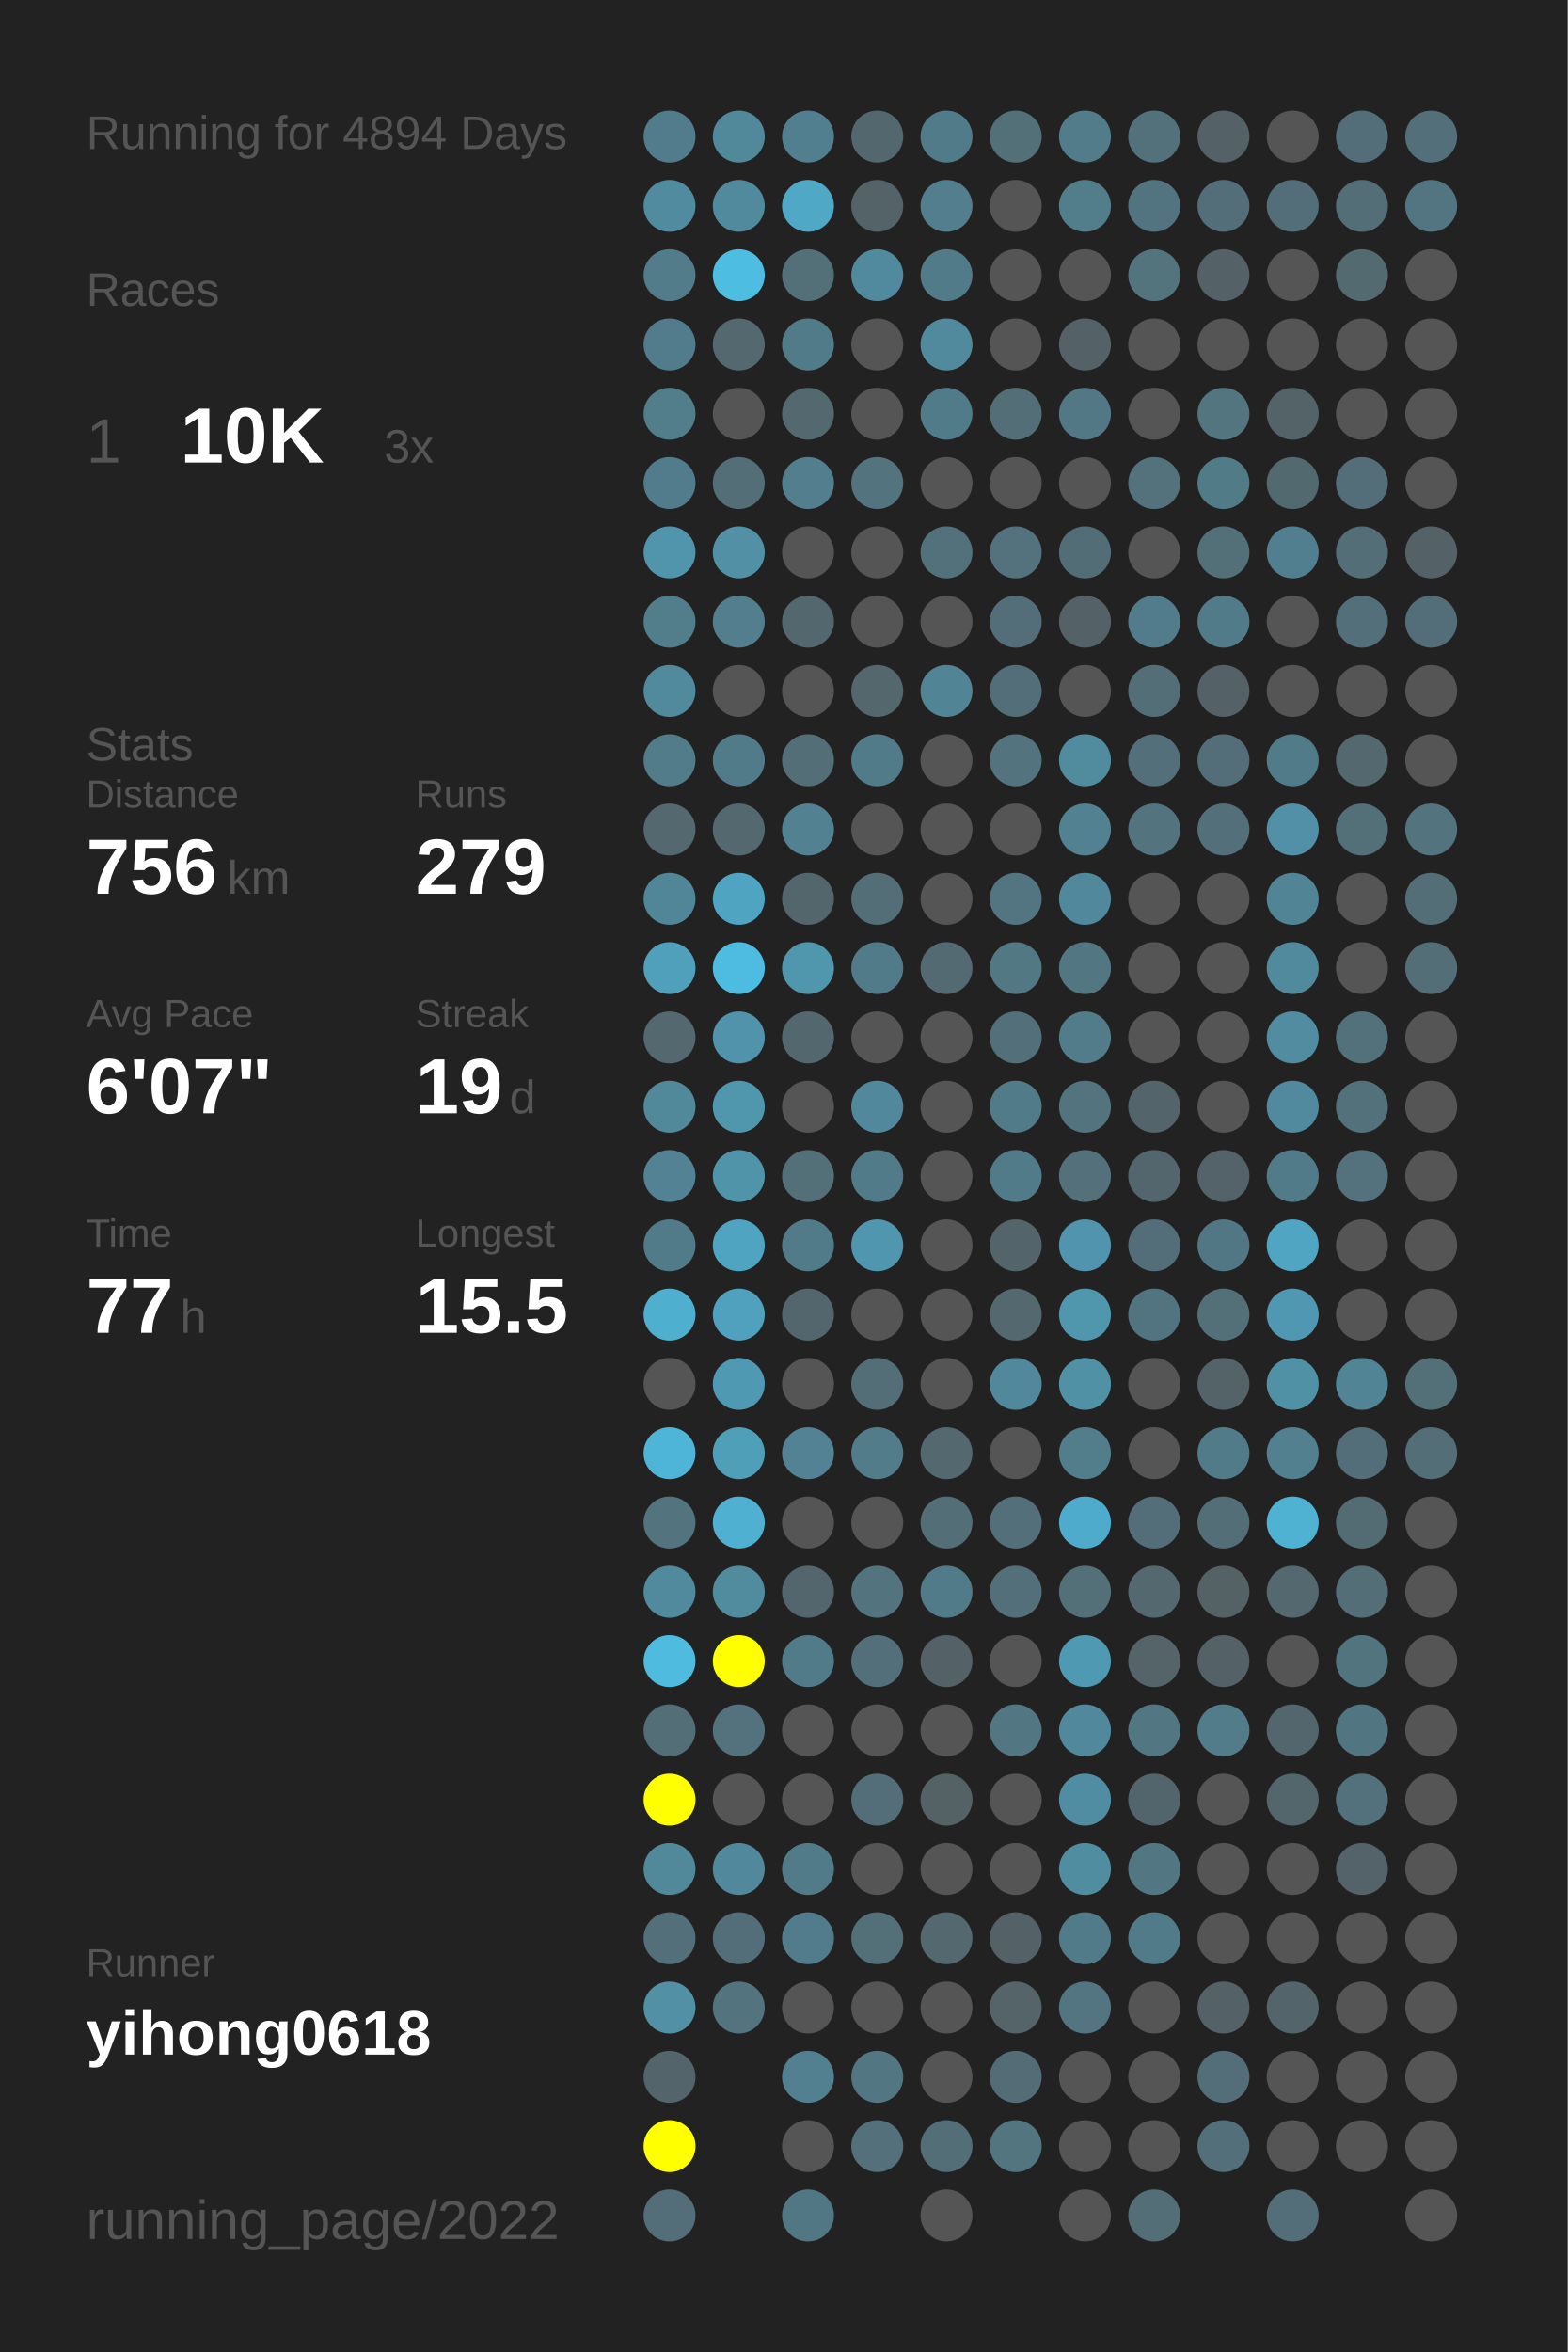
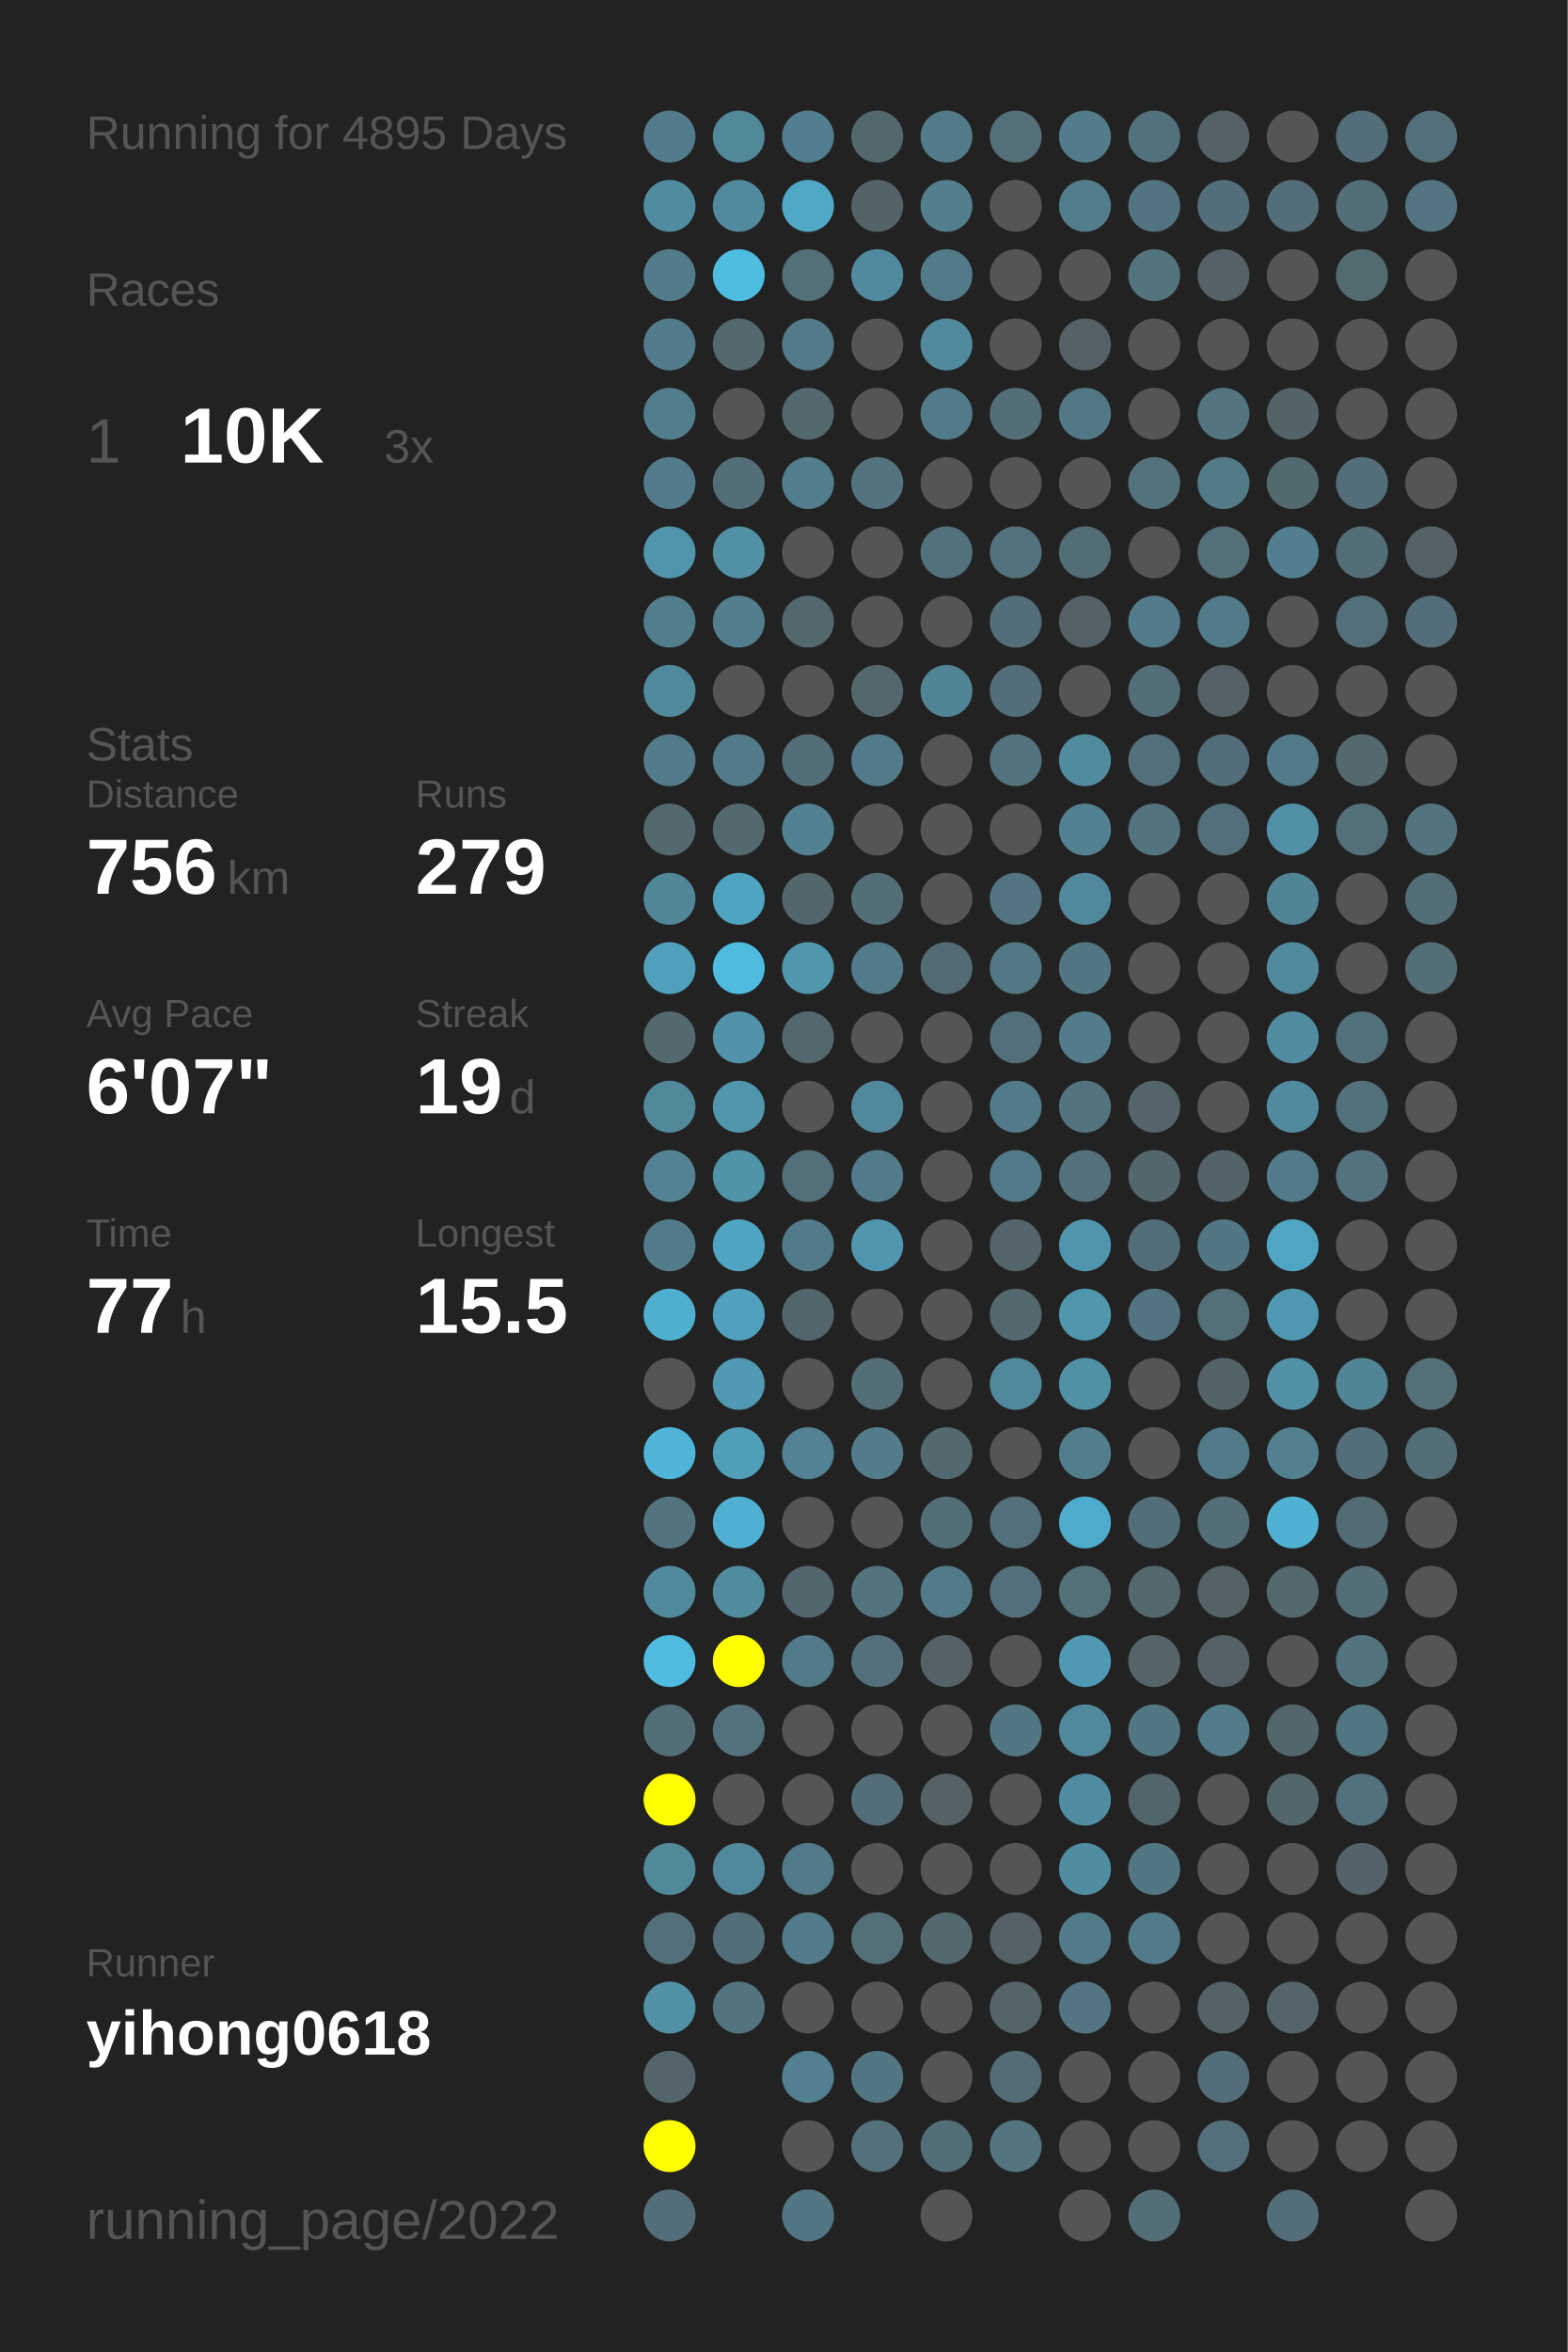
<svg xmlns="http://www.w3.org/2000/svg" baseProfile="full" height="300mm" version="1.1" viewBox="0,0,200,300" width="200mm">
  <defs />
  <rect fill="#222222" height="300" width="200" x="0" y="0" />
-   <text fill="#555555" style="font-size:6px; font-family:Arial;" x="11" y="19">Running for 4894 Days</text>
+   <text fill="#555555" style="font-size:6px; font-family:Arial;" x="11" y="19">Running for 4895 Days</text>
  <text fill="#555555" style="font-size:6px; font-family:Arial;" x="11" y="39">Races</text>
  <text fill="#555555" style="font-size:8px; font-family:Arial;" x="11" y="59">1</text>
  <text fill="#FFFFFF" style="font-size:10px; font-family:Arial; font-weight:bold;" x="23" y="59">10K</text>
  <text fill="#555555" style="font-size:6px; font-family:Arial;" x="49" y="59">3x</text>
  <text fill="#555555" style="font-size:6px; font-family:Arial;" x="11" y="97">Stats</text>
  <text fill="#555555" style="font-size:5px; font-family:Arial;" x="11" y="103">Distance</text>
  <text fill="#FFFFFF" style="font-size:10px; font-family:Arial; font-weight:bold;" x="11" y="114">756</text>
  <text fill="#555555" style="font-size:6px; font-family:Arial;" x="29" y="114">km</text>
  <text fill="#555555" style="font-size:5px; font-family:Arial;" x="53" y="103">Runs</text>
  <text fill="#FFFFFF" style="font-size:10px; font-family:Arial; font-weight:bold;" x="53" y="114">279</text>
  <text fill="#555555" style="font-size:5px; font-family:Arial;" x="11" y="131">Avg Pace</text>
  <text fill="#FFFFFF" style="font-size:10px; font-family:Arial; font-weight:bold;" x="11" y="142">6'07"</text>
  <text fill="#555555" style="font-size:5px; font-family:Arial;" x="53" y="131">Streak</text>
  <text fill="#FFFFFF" style="font-size:10px; font-family:Arial; font-weight:bold;" x="53" y="142">19</text>
  <text fill="#555555" style="font-size:6px; font-family:Arial;" x="65" y="142">d</text>
  <text fill="#555555" style="font-size:5px; font-family:Arial;" x="11" y="159">Time</text>
  <text fill="#FFFFFF" style="font-size:10px; font-family:Arial; font-weight:bold;" x="11" y="170">77</text>
  <text fill="#555555" style="font-size:6px; font-family:Arial;" x="23" y="170">h</text>
  <text fill="#555555" style="font-size:5px; font-family:Arial;" x="53" y="159">Longest</text>
  <text fill="#FFFFFF" style="font-size:10px; font-family:Arial; font-weight:bold;" x="53" y="170">15.5</text>
  <text fill="#555555" style="font-size:5px; font-family:Arial;" x="11" y="252.065">Runner</text>
  <text fill="#FFFFFF" style="font-size:8px; font-family:Arial; font-weight:bold;" x="11" y="262.065">yihong0618</text>
  <text fill="#555555" style="font-size:7px; font-family:Arial;" x="11" y="285.581">running_page/2022</text>
  <circle cx="85.417" cy="17.419" fill="#527c8b" r="3.312" />
  <circle cx="85.417" cy="26.258" fill="#518b9f" r="3.312" />
  <circle cx="85.417" cy="35.097" fill="#527c8a" r="3.312" />
  <circle cx="85.417" cy="43.935" fill="#527c8b" r="3.312" />
  <circle cx="85.417" cy="52.774" fill="#527d8b" r="3.312" />
  <circle cx="85.417" cy="61.613" fill="#527c8b" r="3.312" />
  <circle cx="85.417" cy="70.452" fill="#5095ac" r="3.312" />
  <circle cx="85.417" cy="79.29" fill="#527d8b" r="3.312" />
  <circle cx="85.417" cy="88.129" fill="#518a9d" r="3.312" />
  <circle cx="85.417" cy="96.968" fill="#527c8a" r="3.312" />
  <circle cx="85.417" cy="105.806" fill="#53686f" r="3.312" />
  <circle cx="85.417" cy="114.645" fill="#518698" r="3.312" />
  <circle cx="85.417" cy="123.484" fill="#50a0bc" r="3.312" />
  <circle cx="85.417" cy="132.323" fill="#53686f" r="3.312" />
  <circle cx="85.417" cy="141.161" fill="#51889a" r="3.312" />
  <circle cx="85.417" cy="150" fill="#528293" r="3.312" />
  <circle cx="85.417" cy="158.839" fill="#527b89" r="3.312" />
  <circle cx="85.417" cy="167.677" fill="#4fafcf" r="3.312" />
  <circle cx="85.417" cy="176.516" fill="#555555" r="3.312" />
  <circle cx="85.417" cy="185.355" fill="#4eb5d8" r="3.312" />
  <circle cx="85.417" cy="194.194" fill="#53747f" r="3.312" />
  <circle cx="85.417" cy="203.032" fill="#518a9d" r="3.312" />
  <circle cx="85.417" cy="211.871" fill="#4ebbdf" r="3.312" />
  <circle cx="85.417" cy="220.71" fill="#536e77" r="3.312" />
  <circle cx="85.417" cy="229.548" fill="#FFFF00" r="3.312" />
  <circle cx="85.417" cy="238.387" fill="#51899b" r="3.312" />
  <circle cx="85.417" cy="247.226" fill="#536f79" r="3.312" />
  <circle cx="85.417" cy="256.065" fill="#5190a5" r="3.312" />
  <circle cx="85.417" cy="264.903" fill="#53656b" r="3.312" />
  <circle cx="85.417" cy="273.742" fill="#FFFF00" r="3.312" />
  <circle cx="85.417" cy="282.581" fill="#536e78" r="3.312" />
  <circle cx="94.25" cy="17.419" fill="#51889a" r="3.312" />
  <circle cx="94.25" cy="26.258" fill="#518a9d" r="3.312" />
  <circle cx="94.25" cy="35.097" fill="#4ebde2" r="3.312" />
  <circle cx="94.25" cy="43.935" fill="#53686f" r="3.312" />
  <circle cx="94.25" cy="52.774" fill="#555555" r="3.312" />
  <circle cx="94.25" cy="61.613" fill="#536e77" r="3.312" />
  <circle cx="94.25" cy="70.452" fill="#5190a5" r="3.312" />
  <circle cx="94.25" cy="79.29" fill="#527e8d" r="3.312" />
  <circle cx="94.25" cy="88.129" fill="#555555" r="3.312" />
  <circle cx="94.25" cy="96.968" fill="#527b89" r="3.312" />
  <circle cx="94.25" cy="105.806" fill="#53686f" r="3.312" />
  <circle cx="94.25" cy="114.645" fill="#4fa4c1" r="3.312" />
  <circle cx="94.25" cy="123.484" fill="#4ebce1" r="3.312" />
  <circle cx="94.25" cy="132.323" fill="#5093aa" r="3.312" />
  <circle cx="94.25" cy="141.161" fill="#5096ad" r="3.312" />
  <circle cx="94.25" cy="150" fill="#5094aa" r="3.312" />
  <circle cx="94.25" cy="158.839" fill="#4fa4c1" r="3.312" />
  <circle cx="94.25" cy="167.677" fill="#50a1bd" r="3.312" />
  <circle cx="94.25" cy="176.516" fill="#5099b2" r="3.312" />
  <circle cx="94.25" cy="185.355" fill="#509fb9" r="3.312" />
  <circle cx="94.25" cy="194.194" fill="#4fb0d1" r="3.312" />
  <circle cx="94.25" cy="203.032" fill="#518b9e" r="3.312" />
  <circle cx="94.25" cy="211.871" fill="#FFFF00" r="3.312" />
  <circle cx="94.25" cy="220.71" fill="#53727d" r="3.312" />
  <circle cx="94.25" cy="229.548" fill="#555555" r="3.312" />
  <circle cx="94.25" cy="238.387" fill="#51889b" r="3.312" />
  <circle cx="94.25" cy="247.226" fill="#536e78" r="3.312" />
  <circle cx="94.25" cy="256.065" fill="#53737e" r="3.312" />
  <circle cx="103.083" cy="17.419" fill="#527f8f" r="3.312" />
  <circle cx="103.083" cy="26.258" fill="#4fa8c6" r="3.312" />
  <circle cx="103.083" cy="35.097" fill="#536f78" r="3.312" />
  <circle cx="103.083" cy="43.935" fill="#527b89" r="3.312" />
  <circle cx="103.083" cy="52.774" fill="#53686f" r="3.312" />
  <circle cx="103.083" cy="61.613" fill="#527e8d" r="3.312" />
  <circle cx="103.083" cy="70.452" fill="#555555" r="3.312" />
  <circle cx="103.083" cy="79.29" fill="#53676e" r="3.312" />
  <circle cx="103.083" cy="88.129" fill="#555555" r="3.312" />
  <circle cx="103.083" cy="96.968" fill="#536e77" r="3.312" />
  <circle cx="103.083" cy="105.806" fill="#528191" r="3.312" />
  <circle cx="103.083" cy="114.645" fill="#53666c" r="3.312" />
  <circle cx="103.083" cy="123.484" fill="#5097ae" r="3.312" />
  <circle cx="103.083" cy="132.323" fill="#53676e" r="3.312" />
  <circle cx="103.083" cy="141.161" fill="#555555" r="3.312" />
  <circle cx="103.083" cy="150" fill="#536f78" r="3.312" />
  <circle cx="103.083" cy="158.839" fill="#527b89" r="3.312" />
  <circle cx="103.083" cy="167.677" fill="#53666d" r="3.312" />
  <circle cx="103.083" cy="176.516" fill="#555555" r="3.312" />
  <circle cx="103.083" cy="185.355" fill="#528293" r="3.312" />
  <circle cx="103.083" cy="194.194" fill="#555555" r="3.312" />
  <circle cx="103.083" cy="203.032" fill="#53666d" r="3.312" />
  <circle cx="103.083" cy="211.871" fill="#527b89" r="3.312" />
  <circle cx="103.083" cy="220.71" fill="#555555" r="3.312" />
  <circle cx="103.083" cy="229.548" fill="#555555" r="3.312" />
  <circle cx="103.083" cy="238.387" fill="#527b89" r="3.312" />
  <circle cx="103.083" cy="247.226" fill="#527c8b" r="3.312" />
  <circle cx="103.083" cy="256.065" fill="#555555" r="3.312" />
  <circle cx="103.083" cy="264.903" fill="#528090" r="3.312" />
  <circle cx="103.083" cy="273.742" fill="#555555" r="3.312" />
  <circle cx="103.083" cy="282.581" fill="#527784" r="3.312" />
  <circle cx="111.917" cy="17.419" fill="#53686e" r="3.312" />
  <circle cx="111.917" cy="26.258" fill="#546368" r="3.312" />
  <circle cx="111.917" cy="35.097" fill="#518a9e" r="3.312" />
  <circle cx="111.917" cy="43.935" fill="#555555" r="3.312" />
  <circle cx="111.917" cy="52.774" fill="#555555" r="3.312" />
  <circle cx="111.917" cy="61.613" fill="#53737e" r="3.312" />
  <circle cx="111.917" cy="70.452" fill="#555555" r="3.312" />
  <circle cx="111.917" cy="79.29" fill="#555555" r="3.312" />
  <circle cx="111.917" cy="88.129" fill="#53676d" r="3.312" />
  <circle cx="111.917" cy="96.968" fill="#527b89" r="3.312" />
  <circle cx="111.917" cy="105.806" fill="#555555" r="3.312" />
  <circle cx="111.917" cy="114.645" fill="#536e77" r="3.312" />
  <circle cx="111.917" cy="123.484" fill="#527b89" r="3.312" />
  <circle cx="111.917" cy="132.323" fill="#555555" r="3.312" />
  <circle cx="111.917" cy="141.161" fill="#51889b" r="3.312" />
  <circle cx="111.917" cy="150" fill="#527b89" r="3.312" />
  <circle cx="111.917" cy="158.839" fill="#5096ae" r="3.312" />
  <circle cx="111.917" cy="167.677" fill="#555555" r="3.312" />
  <circle cx="111.917" cy="176.516" fill="#536e77" r="3.312" />
  <circle cx="111.917" cy="185.355" fill="#527c8a" r="3.312" />
  <circle cx="111.917" cy="194.194" fill="#555555" r="3.312" />
  <circle cx="111.917" cy="203.032" fill="#53737e" r="3.312" />
  <circle cx="111.917" cy="211.871" fill="#536f79" r="3.312" />
  <circle cx="111.917" cy="220.71" fill="#555555" r="3.312" />
  <circle cx="111.917" cy="229.548" fill="#536e78" r="3.312" />
  <circle cx="111.917" cy="238.387" fill="#555555" r="3.312" />
  <circle cx="111.917" cy="247.226" fill="#536f78" r="3.312" />
  <circle cx="111.917" cy="256.065" fill="#555555" r="3.312" />
  <circle cx="111.917" cy="264.903" fill="#527682" r="3.312" />
  <circle cx="111.917" cy="273.742" fill="#53707b" r="3.312" />
  <circle cx="120.75" cy="17.419" fill="#527b89" r="3.312" />
  <circle cx="120.75" cy="26.258" fill="#527e8d" r="3.312" />
  <circle cx="120.75" cy="35.097" fill="#527b89" r="3.312" />
  <circle cx="120.75" cy="43.935" fill="#51899d" r="3.312" />
  <circle cx="120.75" cy="52.774" fill="#527b89" r="3.312" />
  <circle cx="120.75" cy="61.613" fill="#555555" r="3.312" />
  <circle cx="120.75" cy="70.452" fill="#53717b" r="3.312" />
  <circle cx="120.75" cy="79.29" fill="#555555" r="3.312" />
  <circle cx="120.75" cy="88.129" fill="#518495" r="3.312" />
  <circle cx="120.75" cy="96.968" fill="#555555" r="3.312" />
  <circle cx="120.75" cy="105.806" fill="#555555" r="3.312" />
  <circle cx="120.75" cy="114.645" fill="#555555" r="3.312" />
  <circle cx="120.75" cy="123.484" fill="#536a72" r="3.312" />
  <circle cx="120.75" cy="132.323" fill="#555555" r="3.312" />
  <circle cx="120.75" cy="141.161" fill="#555555" r="3.312" />
  <circle cx="120.75" cy="150" fill="#555555" r="3.312" />
  <circle cx="120.75" cy="158.839" fill="#555555" r="3.312" />
  <circle cx="120.75" cy="167.677" fill="#555555" r="3.312" />
  <circle cx="120.75" cy="176.516" fill="#555555" r="3.312" />
  <circle cx="120.75" cy="185.355" fill="#53686f" r="3.312" />
  <circle cx="120.75" cy="194.194" fill="#536e77" r="3.312" />
  <circle cx="120.75" cy="203.032" fill="#527b89" r="3.312" />
  <circle cx="120.75" cy="211.871" fill="#546166" r="3.312" />
  <circle cx="120.75" cy="220.71" fill="#555555" r="3.312" />
  <circle cx="120.75" cy="229.548" fill="#546266" r="3.312" />
  <circle cx="120.75" cy="238.387" fill="#555555" r="3.312" />
  <circle cx="120.75" cy="247.226" fill="#53686f" r="3.312" />
  <circle cx="120.75" cy="256.065" fill="#555555" r="3.312" />
  <circle cx="120.75" cy="264.903" fill="#555555" r="3.312" />
  <circle cx="120.75" cy="273.742" fill="#536e77" r="3.312" />
  <circle cx="120.75" cy="282.581" fill="#555555" r="3.312" />
  <circle cx="129.583" cy="17.419" fill="#536f78" r="3.312" />
  <circle cx="129.583" cy="26.258" fill="#555555" r="3.312" />
  <circle cx="129.583" cy="35.097" fill="#555555" r="3.312" />
  <circle cx="129.583" cy="43.935" fill="#555555" r="3.312" />
  <circle cx="129.583" cy="52.774" fill="#536e77" r="3.312" />
  <circle cx="129.583" cy="61.613" fill="#555555" r="3.312" />
  <circle cx="129.583" cy="70.452" fill="#53727d" r="3.312" />
  <circle cx="129.583" cy="79.29" fill="#536e78" r="3.312" />
  <circle cx="129.583" cy="88.129" fill="#536e78" r="3.312" />
  <circle cx="129.583" cy="96.968" fill="#53737e" r="3.312" />
  <circle cx="129.583" cy="105.806" fill="#555555" r="3.312" />
  <circle cx="129.583" cy="114.645" fill="#527581" r="3.312" />
  <circle cx="129.583" cy="123.484" fill="#527884" r="3.312" />
  <circle cx="129.583" cy="132.323" fill="#536f79" r="3.312" />
  <circle cx="129.583" cy="141.161" fill="#527b89" r="3.312" />
  <circle cx="129.583" cy="150" fill="#527b89" r="3.312" />
  <circle cx="129.583" cy="158.839" fill="#53646a" r="3.312" />
  <circle cx="129.583" cy="167.677" fill="#53686f" r="3.312" />
  <circle cx="129.583" cy="176.516" fill="#51889b" r="3.312" />
  <circle cx="129.583" cy="185.355" fill="#555555" r="3.312" />
  <circle cx="129.583" cy="194.194" fill="#536f79" r="3.312" />
  <circle cx="129.583" cy="203.032" fill="#53707a" r="3.312" />
  <circle cx="129.583" cy="211.871" fill="#555555" r="3.312" />
  <circle cx="129.583" cy="220.71" fill="#527783" r="3.312" />
  <circle cx="129.583" cy="229.548" fill="#555555" r="3.312" />
  <circle cx="129.583" cy="238.387" fill="#555555" r="3.312" />
  <circle cx="129.583" cy="247.226" fill="#546267" r="3.312" />
  <circle cx="129.583" cy="256.065" fill="#546469" r="3.312" />
  <circle cx="129.583" cy="264.903" fill="#536c75" r="3.312" />
  <circle cx="129.583" cy="273.742" fill="#527580" r="3.312" />
  <circle cx="138.417" cy="17.419" fill="#527c8a" r="3.312" />
  <circle cx="138.417" cy="26.258" fill="#527d8b" r="3.312" />
  <circle cx="138.417" cy="35.097" fill="#555555" r="3.312" />
  <circle cx="138.417" cy="43.935" fill="#546166" r="3.312" />
  <circle cx="138.417" cy="52.774" fill="#527885" r="3.312" />
  <circle cx="138.417" cy="61.613" fill="#555555" r="3.312" />
  <circle cx="138.417" cy="70.452" fill="#536d76" r="3.312" />
  <circle cx="138.417" cy="79.29" fill="#546267" r="3.312" />
  <circle cx="138.417" cy="88.129" fill="#555555" r="3.312" />
  <circle cx="138.417" cy="96.968" fill="#518b9e" r="3.312" />
  <circle cx="138.417" cy="105.806" fill="#528292" r="3.312" />
  <circle cx="138.417" cy="114.645" fill="#51889b" r="3.312" />
  <circle cx="138.417" cy="123.484" fill="#527783" r="3.312" />
  <circle cx="138.417" cy="132.323" fill="#527c8a" r="3.312" />
  <circle cx="138.417" cy="141.161" fill="#53737e" r="3.312" />
  <circle cx="138.417" cy="150" fill="#53707b" r="3.312" />
  <circle cx="138.417" cy="158.839" fill="#5095ad" r="3.312" />
  <circle cx="138.417" cy="167.677" fill="#5097ae" r="3.312" />
  <circle cx="138.417" cy="176.516" fill="#5191a6" r="3.312" />
  <circle cx="138.417" cy="185.355" fill="#527d8b" r="3.312" />
  <circle cx="138.417" cy="194.194" fill="#4fabcb" r="3.312" />
  <circle cx="138.417" cy="203.032" fill="#536f78" r="3.312" />
  <circle cx="138.417" cy="211.871" fill="#5099b2" r="3.312" />
  <circle cx="138.417" cy="220.71" fill="#51889b" r="3.312" />
  <circle cx="138.417" cy="229.548" fill="#518da2" r="3.312" />
  <circle cx="138.417" cy="238.387" fill="#518da1" r="3.312" />
  <circle cx="138.417" cy="247.226" fill="#527b8a" r="3.312" />
  <circle cx="138.417" cy="256.065" fill="#527581" r="3.312" />
  <circle cx="138.417" cy="264.903" fill="#555555" r="3.312" />
  <circle cx="138.417" cy="273.742" fill="#555555" r="3.312" />
  <circle cx="138.417" cy="282.581" fill="#555555" r="3.312" />
  <circle cx="147.25" cy="17.419" fill="#53717b" r="3.312" />
  <circle cx="147.25" cy="26.258" fill="#527480" r="3.312" />
  <circle cx="147.25" cy="35.097" fill="#53737d" r="3.312" />
  <circle cx="147.25" cy="43.935" fill="#555555" r="3.312" />
  <circle cx="147.25" cy="52.774" fill="#555555" r="3.312" />
  <circle cx="147.25" cy="61.613" fill="#53727c" r="3.312" />
  <circle cx="147.25" cy="70.452" fill="#555555" r="3.312" />
  <circle cx="147.25" cy="79.29" fill="#527c8b" r="3.312" />
  <circle cx="147.25" cy="88.129" fill="#536e77" r="3.312" />
  <circle cx="147.25" cy="96.968" fill="#536f79" r="3.312" />
  <circle cx="147.25" cy="105.806" fill="#53737e" r="3.312" />
  <circle cx="147.25" cy="114.645" fill="#555555" r="3.312" />
  <circle cx="147.25" cy="123.484" fill="#555555" r="3.312" />
  <circle cx="147.25" cy="132.323" fill="#555555" r="3.312" />
  <circle cx="147.25" cy="141.161" fill="#53646a" r="3.312" />
  <circle cx="147.25" cy="150" fill="#53666d" r="3.312" />
  <circle cx="147.25" cy="158.839" fill="#536e78" r="3.312" />
  <circle cx="147.25" cy="167.677" fill="#527480" r="3.312" />
  <circle cx="147.25" cy="176.516" fill="#555555" r="3.312" />
  <circle cx="147.25" cy="185.355" fill="#555555" r="3.312" />
  <circle cx="147.25" cy="194.194" fill="#536e78" r="3.312" />
  <circle cx="147.25" cy="203.032" fill="#53686f" r="3.312" />
  <circle cx="147.25" cy="211.871" fill="#546469" r="3.312" />
  <circle cx="147.25" cy="220.71" fill="#527783" r="3.312" />
  <circle cx="147.25" cy="229.548" fill="#53656c" r="3.312" />
  <circle cx="147.25" cy="238.387" fill="#527783" r="3.312" />
  <circle cx="147.25" cy="247.226" fill="#527b89" r="3.312" />
  <circle cx="147.25" cy="256.065" fill="#555555" r="3.312" />
  <circle cx="147.25" cy="264.903" fill="#555555" r="3.312" />
  <circle cx="147.25" cy="273.742" fill="#555555" r="3.312" />
  <circle cx="147.25" cy="282.581" fill="#536e77" r="3.312" />
  <circle cx="156.083" cy="17.419" fill="#546267" r="3.312" />
  <circle cx="156.083" cy="26.258" fill="#536e78" r="3.312" />
  <circle cx="156.083" cy="35.097" fill="#546166" r="3.312" />
  <circle cx="156.083" cy="43.935" fill="#555555" r="3.312" />
  <circle cx="156.083" cy="52.774" fill="#527580" r="3.312" />
  <circle cx="156.083" cy="61.613" fill="#527b88" r="3.312" />
  <circle cx="156.083" cy="70.452" fill="#536f78" r="3.312" />
  <circle cx="156.083" cy="79.29" fill="#527b89" r="3.312" />
  <circle cx="156.083" cy="88.129" fill="#546166" r="3.312" />
  <circle cx="156.083" cy="96.968" fill="#536e78" r="3.312" />
  <circle cx="156.083" cy="105.806" fill="#53707a" r="3.312" />
  <circle cx="156.083" cy="114.645" fill="#555555" r="3.312" />
  <circle cx="156.083" cy="123.484" fill="#555555" r="3.312" />
  <circle cx="156.083" cy="132.323" fill="#555555" r="3.312" />
  <circle cx="156.083" cy="141.161" fill="#555555" r="3.312" />
  <circle cx="156.083" cy="150" fill="#546369" r="3.312" />
  <circle cx="156.083" cy="158.839" fill="#527784" r="3.312" />
  <circle cx="156.083" cy="167.677" fill="#537079" r="3.312" />
  <circle cx="156.083" cy="176.516" fill="#546368" r="3.312" />
  <circle cx="156.083" cy="185.355" fill="#527b89" r="3.312" />
  <circle cx="156.083" cy="194.194" fill="#536e77" r="3.312" />
  <circle cx="156.083" cy="203.032" fill="#546266" r="3.312" />
  <circle cx="156.083" cy="211.871" fill="#546267" r="3.312" />
  <circle cx="156.083" cy="220.71" fill="#527c8a" r="3.312" />
  <circle cx="156.083" cy="229.548" fill="#555555" r="3.312" />
  <circle cx="156.083" cy="238.387" fill="#555555" r="3.312" />
  <circle cx="156.083" cy="247.226" fill="#555555" r="3.312" />
  <circle cx="156.083" cy="256.065" fill="#546267" r="3.312" />
  <circle cx="156.083" cy="264.903" fill="#536e78" r="3.312" />
  <circle cx="156.083" cy="273.742" fill="#53707a" r="3.312" />
  <circle cx="164.917" cy="17.419" fill="#555555" r="3.312" />
  <circle cx="164.917" cy="26.258" fill="#536e78" r="3.312" />
  <circle cx="164.917" cy="35.097" fill="#555555" r="3.312" />
  <circle cx="164.917" cy="43.935" fill="#555555" r="3.312" />
  <circle cx="164.917" cy="52.774" fill="#546368" r="3.312" />
  <circle cx="164.917" cy="61.613" fill="#536970" r="3.312" />
  <circle cx="164.917" cy="70.452" fill="#527f8f" r="3.312" />
  <circle cx="164.917" cy="79.29" fill="#555555" r="3.312" />
  <circle cx="164.917" cy="88.129" fill="#555555" r="3.312" />
  <circle cx="164.917" cy="96.968" fill="#527b89" r="3.312" />
  <circle cx="164.917" cy="105.806" fill="#5190a6" r="3.312" />
  <circle cx="164.917" cy="114.645" fill="#518596" r="3.312" />
  <circle cx="164.917" cy="123.484" fill="#518a9d" r="3.312" />
  <circle cx="164.917" cy="132.323" fill="#518ca0" r="3.312" />
  <circle cx="164.917" cy="141.161" fill="#518a9e" r="3.312" />
  <circle cx="164.917" cy="150" fill="#527b89" r="3.312" />
  <circle cx="164.917" cy="158.839" fill="#4fa5c2" r="3.312" />
  <circle cx="164.917" cy="167.677" fill="#5098b1" r="3.312" />
  <circle cx="164.917" cy="176.516" fill="#5191a6" r="3.312" />
  <circle cx="164.917" cy="185.355" fill="#52808f" r="3.312" />
  <circle cx="164.917" cy="194.194" fill="#4fb2d3" r="3.312" />
  <circle cx="164.917" cy="203.032" fill="#53686f" r="3.312" />
  <circle cx="164.917" cy="211.871" fill="#555555" r="3.312" />
  <circle cx="164.917" cy="220.71" fill="#53666d" r="3.312" />
  <circle cx="164.917" cy="229.548" fill="#53666c" r="3.312" />
  <circle cx="164.917" cy="238.387" fill="#555555" r="3.312" />
  <circle cx="164.917" cy="247.226" fill="#555555" r="3.312" />
  <circle cx="164.917" cy="256.065" fill="#53656a" r="3.312" />
  <circle cx="164.917" cy="264.903" fill="#555555" r="3.312" />
  <circle cx="164.917" cy="273.742" fill="#555555" r="3.312" />
  <circle cx="164.917" cy="282.581" fill="#536e78" r="3.312" />
  <circle cx="173.75" cy="17.419" fill="#536e78" r="3.312" />
  <circle cx="173.75" cy="26.258" fill="#536e77" r="3.312" />
  <circle cx="173.75" cy="35.097" fill="#536a71" r="3.312" />
  <circle cx="173.75" cy="43.935" fill="#555555" r="3.312" />
  <circle cx="173.75" cy="52.774" fill="#555555" r="3.312" />
  <circle cx="173.75" cy="61.613" fill="#536e78" r="3.312" />
  <circle cx="173.75" cy="70.452" fill="#536e77" r="3.312" />
  <circle cx="173.75" cy="79.29" fill="#53707a" r="3.312" />
  <circle cx="173.75" cy="88.129" fill="#555555" r="3.312" />
  <circle cx="173.75" cy="96.968" fill="#53686f" r="3.312" />
  <circle cx="173.75" cy="105.806" fill="#536f78" r="3.312" />
  <circle cx="173.75" cy="114.645" fill="#555555" r="3.312" />
  <circle cx="173.75" cy="123.484" fill="#555555" r="3.312" />
  <circle cx="173.75" cy="132.323" fill="#53717b" r="3.312" />
  <circle cx="173.75" cy="141.161" fill="#53717b" r="3.312" />
  <circle cx="173.75" cy="150" fill="#53727d" r="3.312" />
  <circle cx="173.75" cy="158.839" fill="#555555" r="3.312" />
  <circle cx="173.75" cy="167.677" fill="#555555" r="3.312" />
  <circle cx="173.75" cy="176.516" fill="#518495" r="3.312" />
  <circle cx="173.75" cy="185.355" fill="#536e78" r="3.312" />
  <circle cx="173.75" cy="194.194" fill="#536b73" r="3.312" />
  <circle cx="173.75" cy="203.032" fill="#536e77" r="3.312" />
  <circle cx="173.75" cy="211.871" fill="#52747f" r="3.312" />
  <circle cx="173.75" cy="220.71" fill="#527681" r="3.312" />
  <circle cx="173.75" cy="229.548" fill="#53717c" r="3.312" />
  <circle cx="173.75" cy="238.387" fill="#546369" r="3.312" />
  <circle cx="173.75" cy="247.226" fill="#555555" r="3.312" />
  <circle cx="173.75" cy="256.065" fill="#555555" r="3.312" />
  <circle cx="173.75" cy="264.903" fill="#555555" r="3.312" />
  <circle cx="173.75" cy="273.742" fill="#555555" r="3.312" />
  <circle cx="182.583" cy="17.419" fill="#536f79" r="3.312" />
  <circle cx="182.583" cy="26.258" fill="#527581" r="3.312" />
  <circle cx="182.583" cy="35.097" fill="#555555" r="3.312" />
  <circle cx="182.583" cy="43.935" fill="#555555" r="3.312" />
  <circle cx="182.583" cy="52.774" fill="#555555" r="3.312" />
  <circle cx="182.583" cy="61.613" fill="#555555" r="3.312" />
  <circle cx="182.583" cy="70.452" fill="#546166" r="3.312" />
  <circle cx="182.583" cy="79.29" fill="#536e78" r="3.312" />
  <circle cx="182.583" cy="88.129" fill="#555555" r="3.312" />
  <circle cx="182.583" cy="96.968" fill="#555555" r="3.312" />
  <circle cx="182.583" cy="105.806" fill="#53737e" r="3.312" />
  <circle cx="182.583" cy="114.645" fill="#536e77" r="3.312" />
  <circle cx="182.583" cy="123.484" fill="#536e77" r="3.312" />
  <circle cx="182.583" cy="132.323" fill="#555555" r="3.312" />
  <circle cx="182.583" cy="141.161" fill="#555555" r="3.312" />
  <circle cx="182.583" cy="150" fill="#555555" r="3.312" />
  <circle cx="182.583" cy="158.839" fill="#555555" r="3.312" />
  <circle cx="182.583" cy="167.677" fill="#555555" r="3.312" />
  <circle cx="182.583" cy="176.516" fill="#536f78" r="3.312" />
  <circle cx="182.583" cy="185.355" fill="#536e77" r="3.312" />
  <circle cx="182.583" cy="194.194" fill="#555555" r="3.312" />
  <circle cx="182.583" cy="203.032" fill="#555555" r="3.312" />
  <circle cx="182.583" cy="211.871" fill="#555555" r="3.312" />
  <circle cx="182.583" cy="220.71" fill="#555555" r="3.312" />
  <circle cx="182.583" cy="229.548" fill="#555555" r="3.312" />
  <circle cx="182.583" cy="238.387" fill="#555555" r="3.312" />
  <circle cx="182.583" cy="247.226" fill="#555555" r="3.312" />
  <circle cx="182.583" cy="256.065" fill="#555555" r="3.312" />
  <circle cx="182.583" cy="264.903" fill="#555555" r="3.312" />
  <circle cx="182.583" cy="273.742" fill="#555555" r="3.312" />
  <circle cx="182.583" cy="282.581" fill="#555555" r="3.312" />
</svg>
